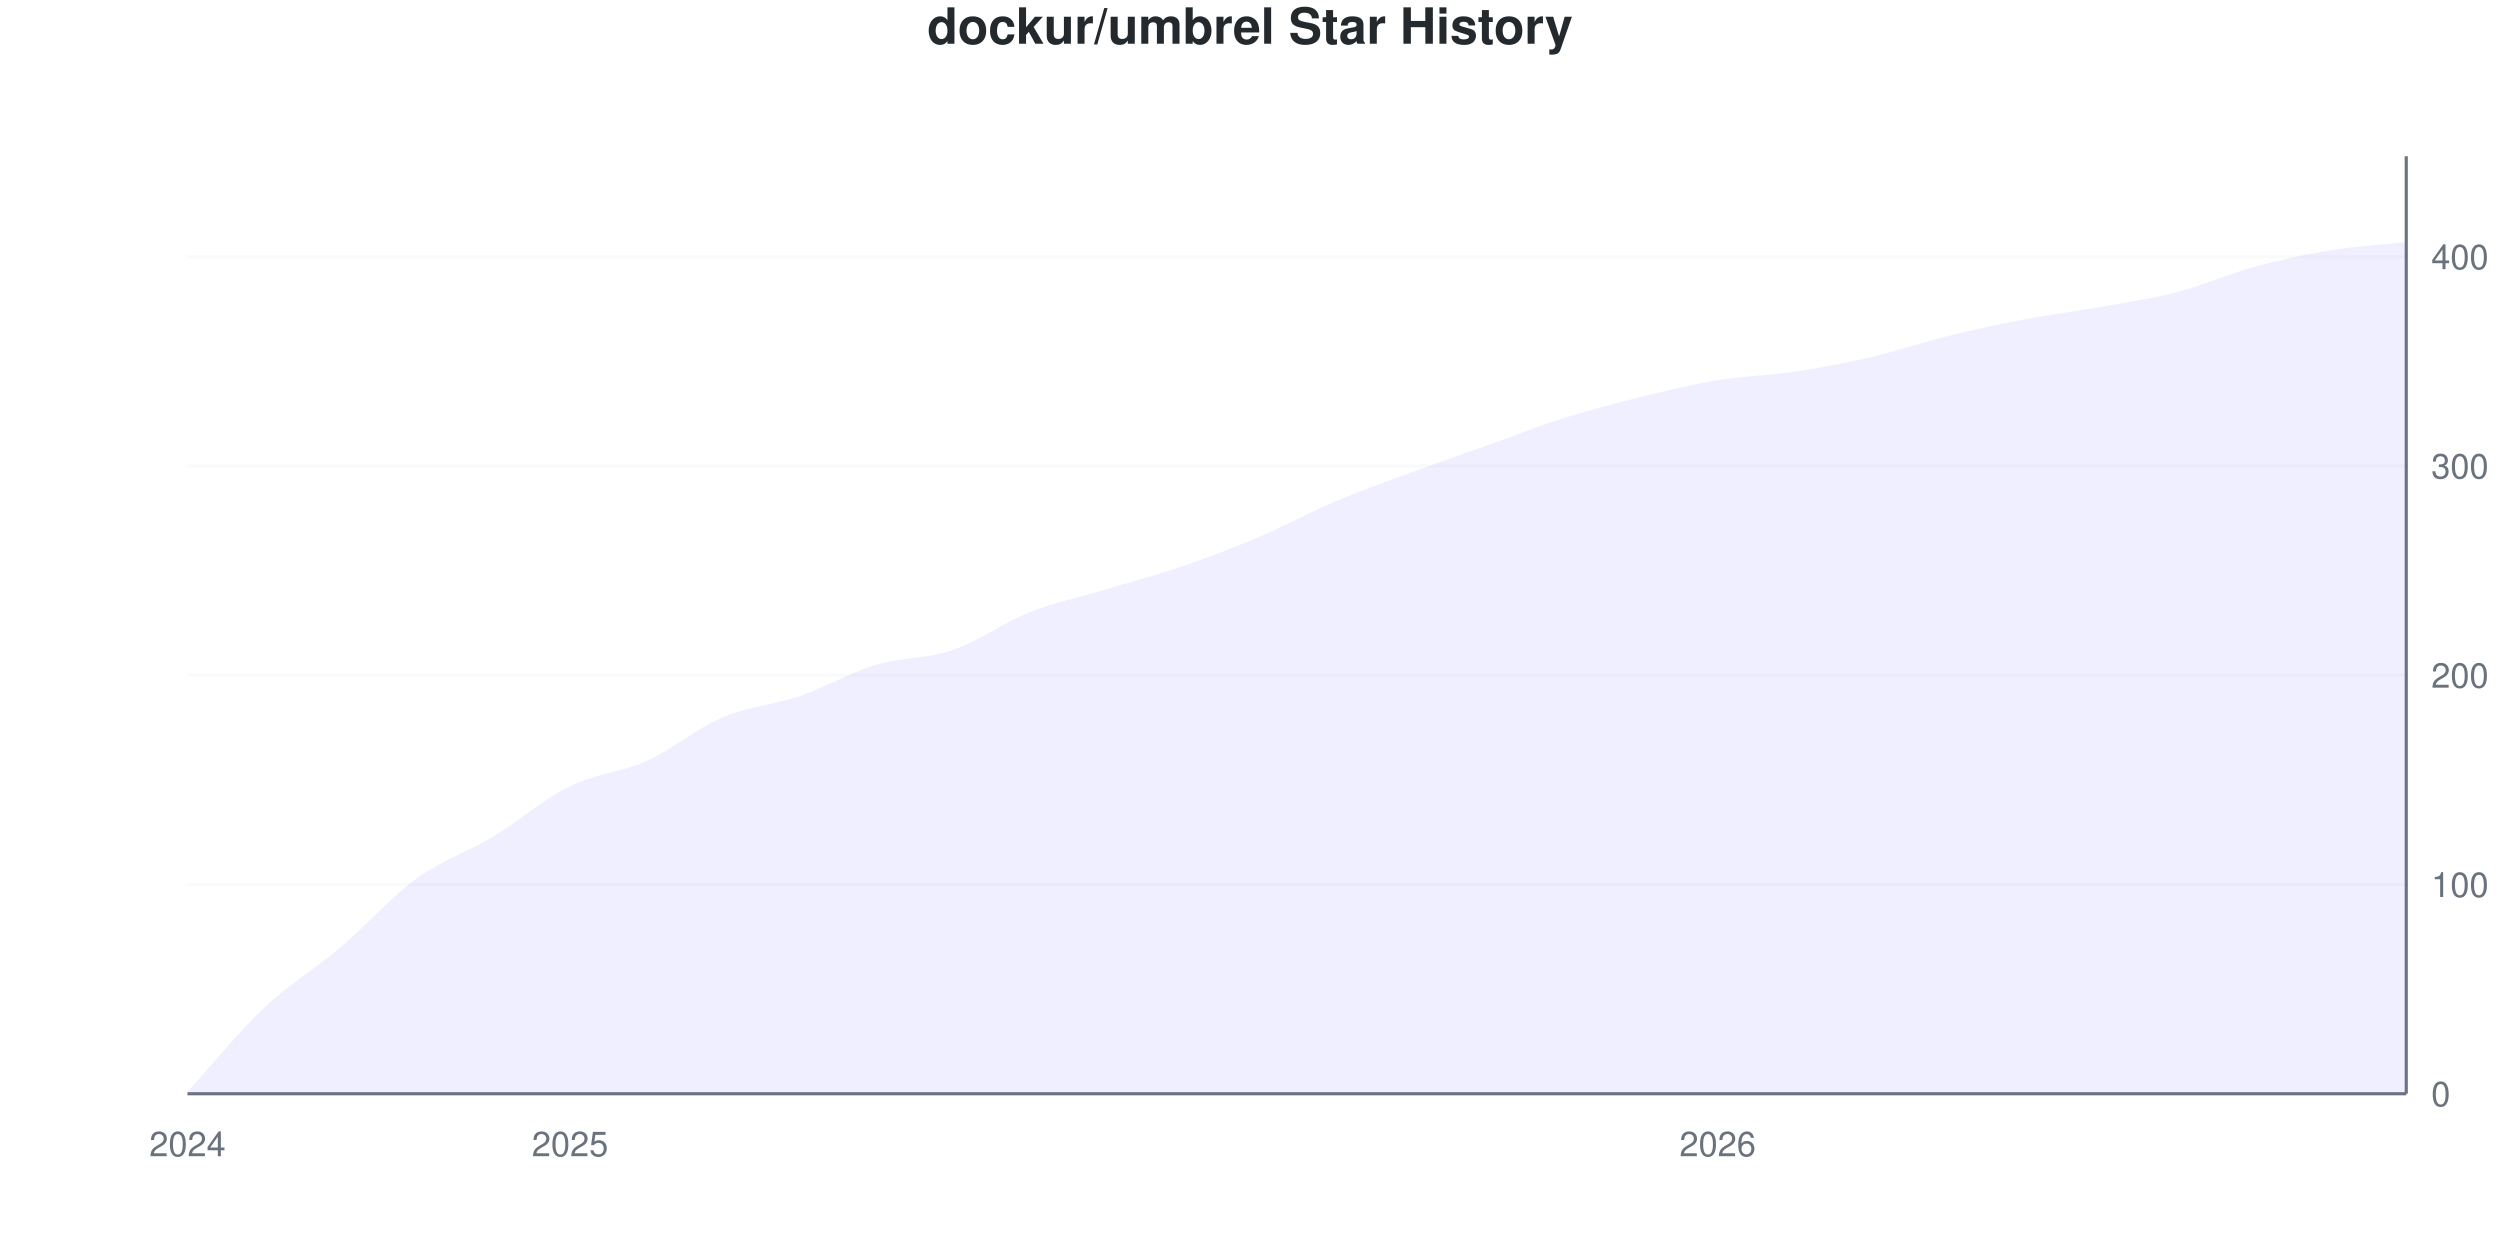
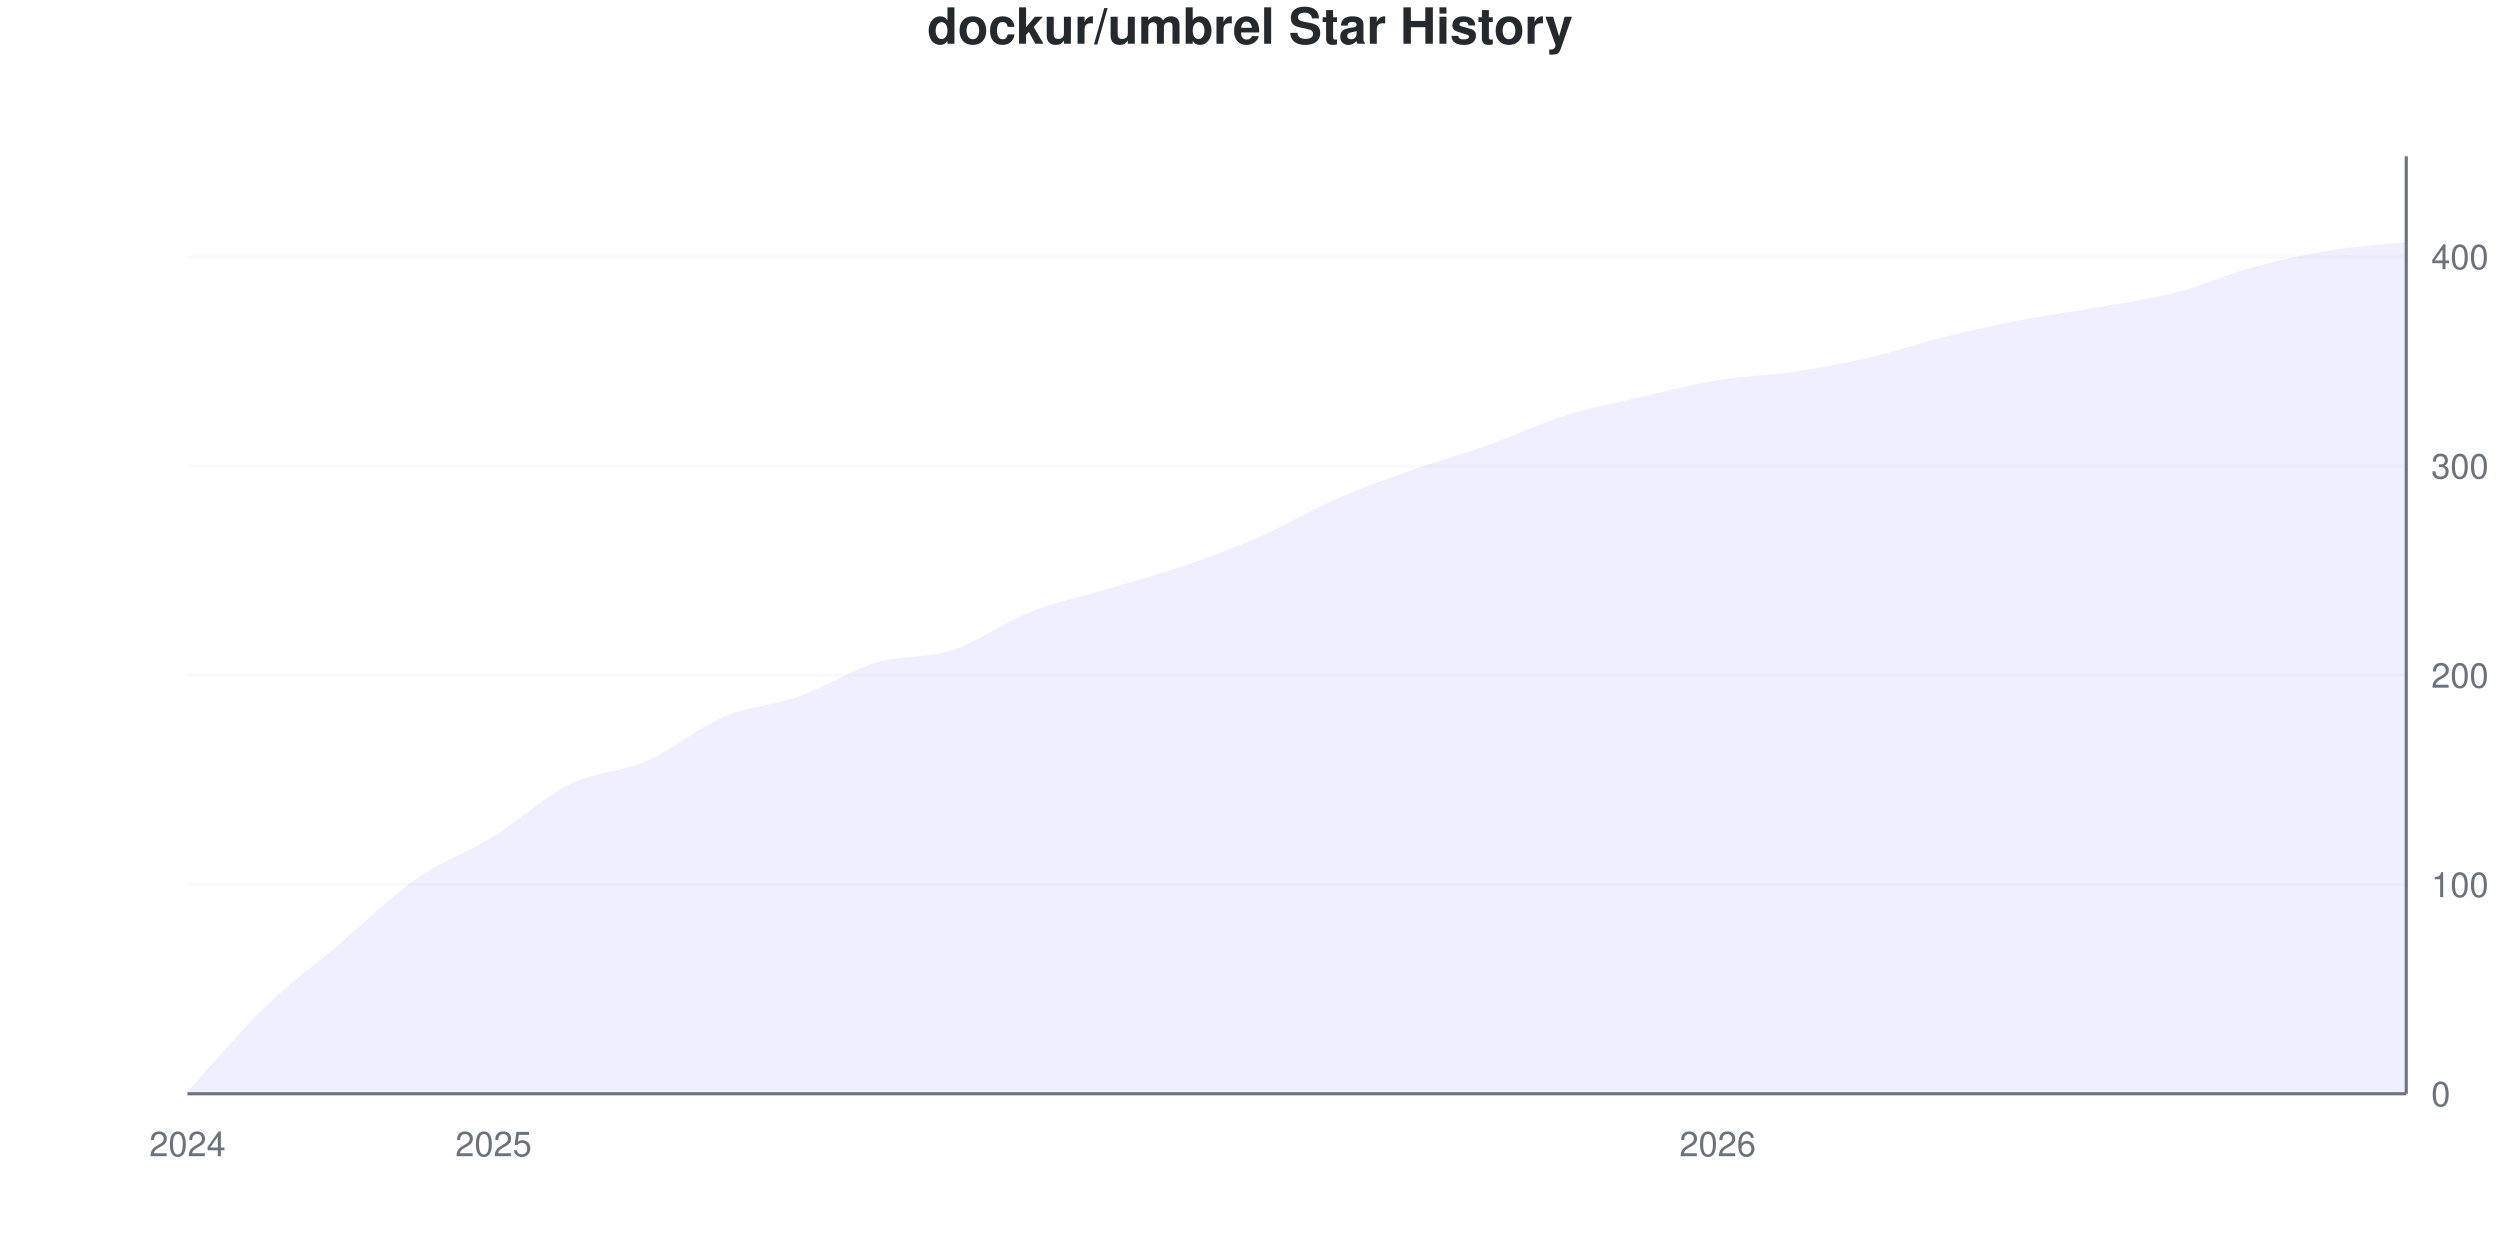
<svg xmlns="http://www.w3.org/2000/svg" viewBox="0 0 800 400" width="800" height="400">
  <style>
    @keyframes drawLine {
      to { stroke-dashoffset: 0; }
    }
    @keyframes fadeInPoint {
      from { opacity: 0; }
      to { opacity: 1; }
    }
    .data-line-0 {
-       stroke-dasharray: 1162;
-       stroke-dashoffset: 1162;
+       stroke-dasharray: 1163;
+       stroke-dashoffset: 1163;
      animation: drawLine 2s ease-out forwards;
    }
    .data-point {
      opacity: 0;
      animation: fadeInPoint 0.5s ease-out forwards;
    }
    .chart-bg { fill: #fff; }
    .chart-text { fill: #24292e; }
    .chart-muted { fill: #6a737d; }
    .chart-grid { stroke: #eee; }
    .chart-axis { stroke: #6a737d; }
    @media (prefers-color-scheme: dark) {
      .chart-bg { fill: #0d1117; }
      .chart-text { fill: #e6edf3; }
      .chart-muted { fill: #8b949e; }
      .chart-grid { stroke: #21262d; }
      .chart-axis { stroke: #8b949e; }
    }
  </style>
  <rect width="800" height="400" class="chart-bg" />
  <text x="400" y="14" text-anchor="middle" class="chart-text" font-size="16" font-weight="bold" font-family="-apple-system, BlinkMacSystemFont, 'Segoe UI', Helvetica, Arial, sans-serif">dockur/umbrel Star History</text>
  <g class="grid">
    <line x1="60" y1="350" x2="770" y2="350" class="chart-grid" stroke-opacity="0.3" />
    <text x="778" y="354" text-anchor="start" class="chart-muted" font-size="11" font-family="-apple-system, BlinkMacSystemFont, 'Segoe UI', Helvetica, Arial, sans-serif">0</text>
    <line x1="60" y1="283.036" x2="770" y2="283.036" class="chart-grid" stroke-opacity="0.3" />
    <text x="778" y="287.036" text-anchor="start" class="chart-muted" font-size="11" font-family="-apple-system, BlinkMacSystemFont, 'Segoe UI', Helvetica, Arial, sans-serif">100</text>
    <line x1="60" y1="216.071" x2="770" y2="216.071" class="chart-grid" stroke-opacity="0.3" />
    <text x="778" y="220.071" text-anchor="start" class="chart-muted" font-size="11" font-family="-apple-system, BlinkMacSystemFont, 'Segoe UI', Helvetica, Arial, sans-serif">200</text>
    <line x1="60" y1="149.107" x2="770" y2="149.107" class="chart-grid" stroke-opacity="0.3" />
    <text x="778" y="153.107" text-anchor="start" class="chart-muted" font-size="11" font-family="-apple-system, BlinkMacSystemFont, 'Segoe UI', Helvetica, Arial, sans-serif">300</text>
    <line x1="60" y1="82.143" x2="770" y2="82.143" class="chart-grid" stroke-opacity="0.3" />
    <text x="778" y="86.143" text-anchor="start" class="chart-muted" font-size="11" font-family="-apple-system, BlinkMacSystemFont, 'Segoe UI', Helvetica, Arial, sans-serif">400</text>
  </g>
  <g class="milestones">
    
  </g>
  <g class="x-axis">
    <text x="60" y="370" text-anchor="middle" class="chart-muted" font-size="11" font-family="-apple-system, BlinkMacSystemFont, 'Segoe UI', Helvetica, Arial, sans-serif">2024</text>
-     <text x="182.414" y="370" text-anchor="middle" class="chart-muted" font-size="11" font-family="-apple-system, BlinkMacSystemFont, 'Segoe UI', Helvetica, Arial, sans-serif">2025</text>
+     <text x="157.931" y="370" text-anchor="middle" class="chart-muted" font-size="11" font-family="-apple-system, BlinkMacSystemFont, 'Segoe UI', Helvetica, Arial, sans-serif">2025</text>
    <text x="549.655" y="370" text-anchor="middle" class="chart-muted" font-size="11" font-family="-apple-system, BlinkMacSystemFont, 'Segoe UI', Helvetica, Arial, sans-serif">2026</text>
  </g>
  <line x1="770" y1="50" x2="770" y2="350" class="chart-axis" stroke-width="1" />
  <line x1="60" y1="350" x2="770" y2="350" class="chart-axis" stroke-width="1" />
-   <path d="M60,350 L60,349.33 C68.161,340.402 76.322,330.246 84.483,322.545 C92.644,314.844 100.805,310.045 108.966,303.125 C117.126,296.205 125.287,286.942 133.448,281.027 C141.609,275.112 149.77,272.545 157.931,267.634 C166.092,262.723 174.253,255.58 182.414,251.562 C190.575,247.545 198.736,247.21 206.897,243.527 C215.057,239.844 223.218,232.924 231.379,229.464 C239.54,226.004 247.701,225.558 255.862,222.768 C264.023,219.978 272.184,215.179 280.345,212.723 C288.506,210.268 296.667,210.826 304.828,208.036 C312.989,205.246 321.149,199.219 329.31,195.982 C337.471,192.746 345.632,191.071 353.793,188.616 C361.954,186.161 370.115,184.04 378.276,181.25 C386.437,178.46 394.598,175.335 402.759,171.875 C410.92,168.415 419.08,163.951 427.241,160.491 C435.402,157.031 443.563,154.129 451.724,151.116 C459.885,148.103 468.046,145.312 476.207,142.411 C484.368,139.509 492.529,136.272 500.69,133.705 C508.851,131.138 517.011,129.018 525.172,127.009 C533.333,125 541.494,122.991 549.655,121.652 C557.816,120.312 565.977,120.201 574.138,118.973 C582.299,117.746 590.46,116.183 598.621,114.286 C606.782,112.388 614.943,109.598 623.103,107.589 C631.264,105.58 639.425,103.795 647.586,102.232 C655.747,100.67 663.908,99.665 672.069,98.214 C680.23,96.763 688.391,95.647 696.552,93.527 C704.713,91.406 712.874,87.723 721.034,85.491 C729.195,83.259 737.356,81.473 745.517,80.134 C753.678,78.795 761.839,78.348 770,77.455 L770,350 L60,350 Z" fill="#6b63ff" fill-opacity="0.1" />
-   <path d="M60,350 L60,349.33 C68.161,340.402 76.322,330.246 84.483,322.545 C92.644,314.844 100.805,310.045 108.966,303.125 C117.126,296.205 125.287,286.942 133.448,281.027 C141.609,275.112 149.77,272.545 157.931,267.634 C166.092,262.723 174.253,255.58 182.414,251.562 C190.575,247.545 198.736,247.21 206.897,243.527 C215.057,239.844 223.218,232.924 231.379,229.464 C239.54,226.004 247.701,225.558 255.862,222.768 C264.023,219.978 272.184,215.179 280.345,212.723 C288.506,210.268 296.667,210.826 304.828,208.036 C312.989,205.246 321.149,199.219 329.31,195.982 C337.471,192.746 345.632,191.071 353.793,188.616 C361.954,186.161 370.115,184.04 378.276,181.25 C386.437,178.46 394.598,175.335 402.759,171.875 C410.92,168.415 419.08,163.951 427.241,160.491 C435.402,157.031 443.563,154.129 451.724,151.116 C459.885,148.103 468.046,145.312 476.207,142.411 C484.368,139.509 492.529,136.272 500.69,133.705 C508.851,131.138 517.011,129.018 525.172,127.009 C533.333,125 541.494,122.991 549.655,121.652 C557.816,120.312 565.977,120.201 574.138,118.973 C582.299,117.746 590.46,116.183 598.621,114.286 C606.782,112.388 614.943,109.598 623.103,107.589 C631.264,105.58 639.425,103.795 647.586,102.232 C655.747,100.67 663.908,99.665 672.069,98.214 C680.23,96.763 688.391,95.647 696.552,93.527 C704.713,91.406 712.874,87.723 721.034,85.491 C729.195,83.259 737.356,81.473 745.517,80.134 C753.678,78.795 761.839,78.348 770,77.455" fill="none" stroke="#6b63ff" stroke-width="2.5" class="data-line-0" />
+   <path d="M60,350 L60,349.33 C68.161,340.402 76.322,330.469 84.483,322.545 C92.644,314.621 100.805,308.705 108.966,301.786 C117.126,294.866 125.287,286.719 133.448,281.027 C141.609,275.335 149.77,272.656 157.931,267.634 C166.092,262.612 174.253,254.911 182.414,250.893 C190.575,246.875 198.736,247.098 206.897,243.527 C215.057,239.955 223.218,232.924 231.379,229.464 C239.54,226.004 247.701,225.67 255.862,222.768 C264.023,219.866 272.184,214.509 280.345,212.054 C288.506,209.598 296.667,210.714 304.828,208.036 C312.989,205.357 321.149,199.219 329.31,195.982 C337.471,192.746 345.632,191.071 353.793,188.616 C361.954,186.161 370.115,184.04 378.276,181.25 C386.437,178.46 394.598,175.446 402.759,171.875 C410.92,168.304 419.08,163.393 427.241,159.821 C435.402,156.25 443.563,153.348 451.724,150.446 C459.885,147.545 468.046,145.312 476.207,142.411 C484.368,139.509 492.529,135.603 500.69,133.036 C508.851,130.469 517.011,128.906 525.172,127.009 C533.333,125.112 541.494,122.991 549.655,121.652 C557.816,120.312 565.977,120.201 574.138,118.973 C582.299,117.746 590.46,116.183 598.621,114.286 C606.782,112.388 614.943,109.598 623.103,107.589 C631.264,105.58 639.425,103.795 647.586,102.232 C655.747,100.67 663.908,99.665 672.069,98.214 C680.23,96.763 688.391,95.647 696.552,93.527 C704.713,91.406 712.874,87.723 721.034,85.491 C729.195,83.259 737.356,81.473 745.517,80.134 C753.678,78.795 761.839,78.348 770,77.455 L770,350 L60,350 Z" fill="#6b63ff" fill-opacity="0.1" />
+   <path d="M60,350 L60,349.33 C68.161,340.402 76.322,330.469 84.483,322.545 C92.644,314.621 100.805,308.705 108.966,301.786 C117.126,294.866 125.287,286.719 133.448,281.027 C141.609,275.335 149.77,272.656 157.931,267.634 C166.092,262.612 174.253,254.911 182.414,250.893 C190.575,246.875 198.736,247.098 206.897,243.527 C215.057,239.955 223.218,232.924 231.379,229.464 C239.54,226.004 247.701,225.67 255.862,222.768 C264.023,219.866 272.184,214.509 280.345,212.054 C288.506,209.598 296.667,210.714 304.828,208.036 C312.989,205.357 321.149,199.219 329.31,195.982 C337.471,192.746 345.632,191.071 353.793,188.616 C361.954,186.161 370.115,184.04 378.276,181.25 C386.437,178.46 394.598,175.446 402.759,171.875 C410.92,168.304 419.08,163.393 427.241,159.821 C435.402,156.25 443.563,153.348 451.724,150.446 C459.885,147.545 468.046,145.312 476.207,142.411 C484.368,139.509 492.529,135.603 500.69,133.036 C508.851,130.469 517.011,128.906 525.172,127.009 C533.333,125.112 541.494,122.991 549.655,121.652 C557.816,120.312 565.977,120.201 574.138,118.973 C582.299,117.746 590.46,116.183 598.621,114.286 C606.782,112.388 614.943,109.598 623.103,107.589 C631.264,105.58 639.425,103.795 647.586,102.232 C655.747,100.67 663.908,99.665 672.069,98.214 C680.23,96.763 688.391,95.647 696.552,93.527 C704.713,91.406 712.874,87.723 721.034,85.491 C729.195,83.259 737.356,81.473 745.517,80.134 C753.678,78.795 761.839,78.348 770,77.455" fill="none" stroke="#6b63ff" stroke-width="2.5" class="data-line-0" />
  <g class="points">
    <circle cx="60" cy="349.33" r="4" fill="#6b63ff" class="data-point" style="animation-delay: 1.50s" />
    <circle cx="84.483" cy="322.545" r="4" fill="#6b63ff" class="data-point" style="animation-delay: 1.55s" />
-     <circle cx="108.966" cy="303.125" r="4" fill="#6b63ff" class="data-point" style="animation-delay: 1.60s" />
+     <circle cx="108.966" cy="301.786" r="4" fill="#6b63ff" class="data-point" style="animation-delay: 1.60s" />
    <circle cx="133.448" cy="281.027" r="4" fill="#6b63ff" class="data-point" style="animation-delay: 1.65s" />
    <circle cx="157.931" cy="267.634" r="4" fill="#6b63ff" class="data-point" style="animation-delay: 1.70s" />
-     <circle cx="182.414" cy="251.562" r="4" fill="#6b63ff" class="data-point" style="animation-delay: 1.75s" />
+     <circle cx="182.414" cy="250.893" r="4" fill="#6b63ff" class="data-point" style="animation-delay: 1.75s" />
    <circle cx="206.897" cy="243.527" r="4" fill="#6b63ff" class="data-point" style="animation-delay: 1.80s" />
    <circle cx="231.379" cy="229.464" r="4" fill="#6b63ff" class="data-point" style="animation-delay: 1.85s" />
    <circle cx="255.862" cy="222.768" r="4" fill="#6b63ff" class="data-point" style="animation-delay: 1.90s" />
-     <circle cx="280.345" cy="212.723" r="4" fill="#6b63ff" class="data-point" style="animation-delay: 1.95s" />
+     <circle cx="280.345" cy="212.054" r="4" fill="#6b63ff" class="data-point" style="animation-delay: 1.95s" />
    <circle cx="304.828" cy="208.036" r="4" fill="#6b63ff" class="data-point" style="animation-delay: 2.00s" />
    <circle cx="329.31" cy="195.982" r="4" fill="#6b63ff" class="data-point" style="animation-delay: 2.05s" />
    <circle cx="353.793" cy="188.616" r="4" fill="#6b63ff" class="data-point" style="animation-delay: 2.10s" />
    <circle cx="378.276" cy="181.25" r="4" fill="#6b63ff" class="data-point" style="animation-delay: 2.15s" />
    <circle cx="402.759" cy="171.875" r="4" fill="#6b63ff" class="data-point" style="animation-delay: 2.20s" />
-     <circle cx="427.241" cy="160.491" r="4" fill="#6b63ff" class="data-point" style="animation-delay: 2.25s" />
-     <circle cx="451.724" cy="151.116" r="4" fill="#6b63ff" class="data-point" style="animation-delay: 2.30s" />
+     <circle cx="427.241" cy="159.821" r="4" fill="#6b63ff" class="data-point" style="animation-delay: 2.25s" />
+     <circle cx="451.724" cy="150.446" r="4" fill="#6b63ff" class="data-point" style="animation-delay: 2.30s" />
    <circle cx="476.207" cy="142.411" r="4" fill="#6b63ff" class="data-point" style="animation-delay: 2.35s" />
-     <circle cx="500.69" cy="133.705" r="4" fill="#6b63ff" class="data-point" style="animation-delay: 2.40s" />
+     <circle cx="500.69" cy="133.036" r="4" fill="#6b63ff" class="data-point" style="animation-delay: 2.40s" />
    <circle cx="525.172" cy="127.009" r="4" fill="#6b63ff" class="data-point" style="animation-delay: 2.45s" />
    <circle cx="549.655" cy="121.652" r="4" fill="#6b63ff" class="data-point" style="animation-delay: 2.50s" />
    <circle cx="574.138" cy="118.973" r="4" fill="#6b63ff" class="data-point" style="animation-delay: 2.55s" />
    <circle cx="598.621" cy="114.286" r="4" fill="#6b63ff" class="data-point" style="animation-delay: 2.60s" />
    <circle cx="623.103" cy="107.589" r="4" fill="#6b63ff" class="data-point" style="animation-delay: 2.65s" />
    <circle cx="647.586" cy="102.232" r="4" fill="#6b63ff" class="data-point" style="animation-delay: 2.70s" />
    <circle cx="672.069" cy="98.214" r="4" fill="#6b63ff" class="data-point" style="animation-delay: 2.75s" />
    <circle cx="696.552" cy="93.527" r="4" fill="#6b63ff" class="data-point" style="animation-delay: 2.80s" />
    <circle cx="721.034" cy="85.491" r="4" fill="#6b63ff" class="data-point" style="animation-delay: 2.85s" />
    <circle cx="745.517" cy="80.134" r="4" fill="#6b63ff" class="data-point" style="animation-delay: 2.90s" />
    <circle cx="770" cy="77.455" r="4" fill="#6b63ff" class="data-point" style="animation-delay: 2.95s" />
  </g>
</svg>
